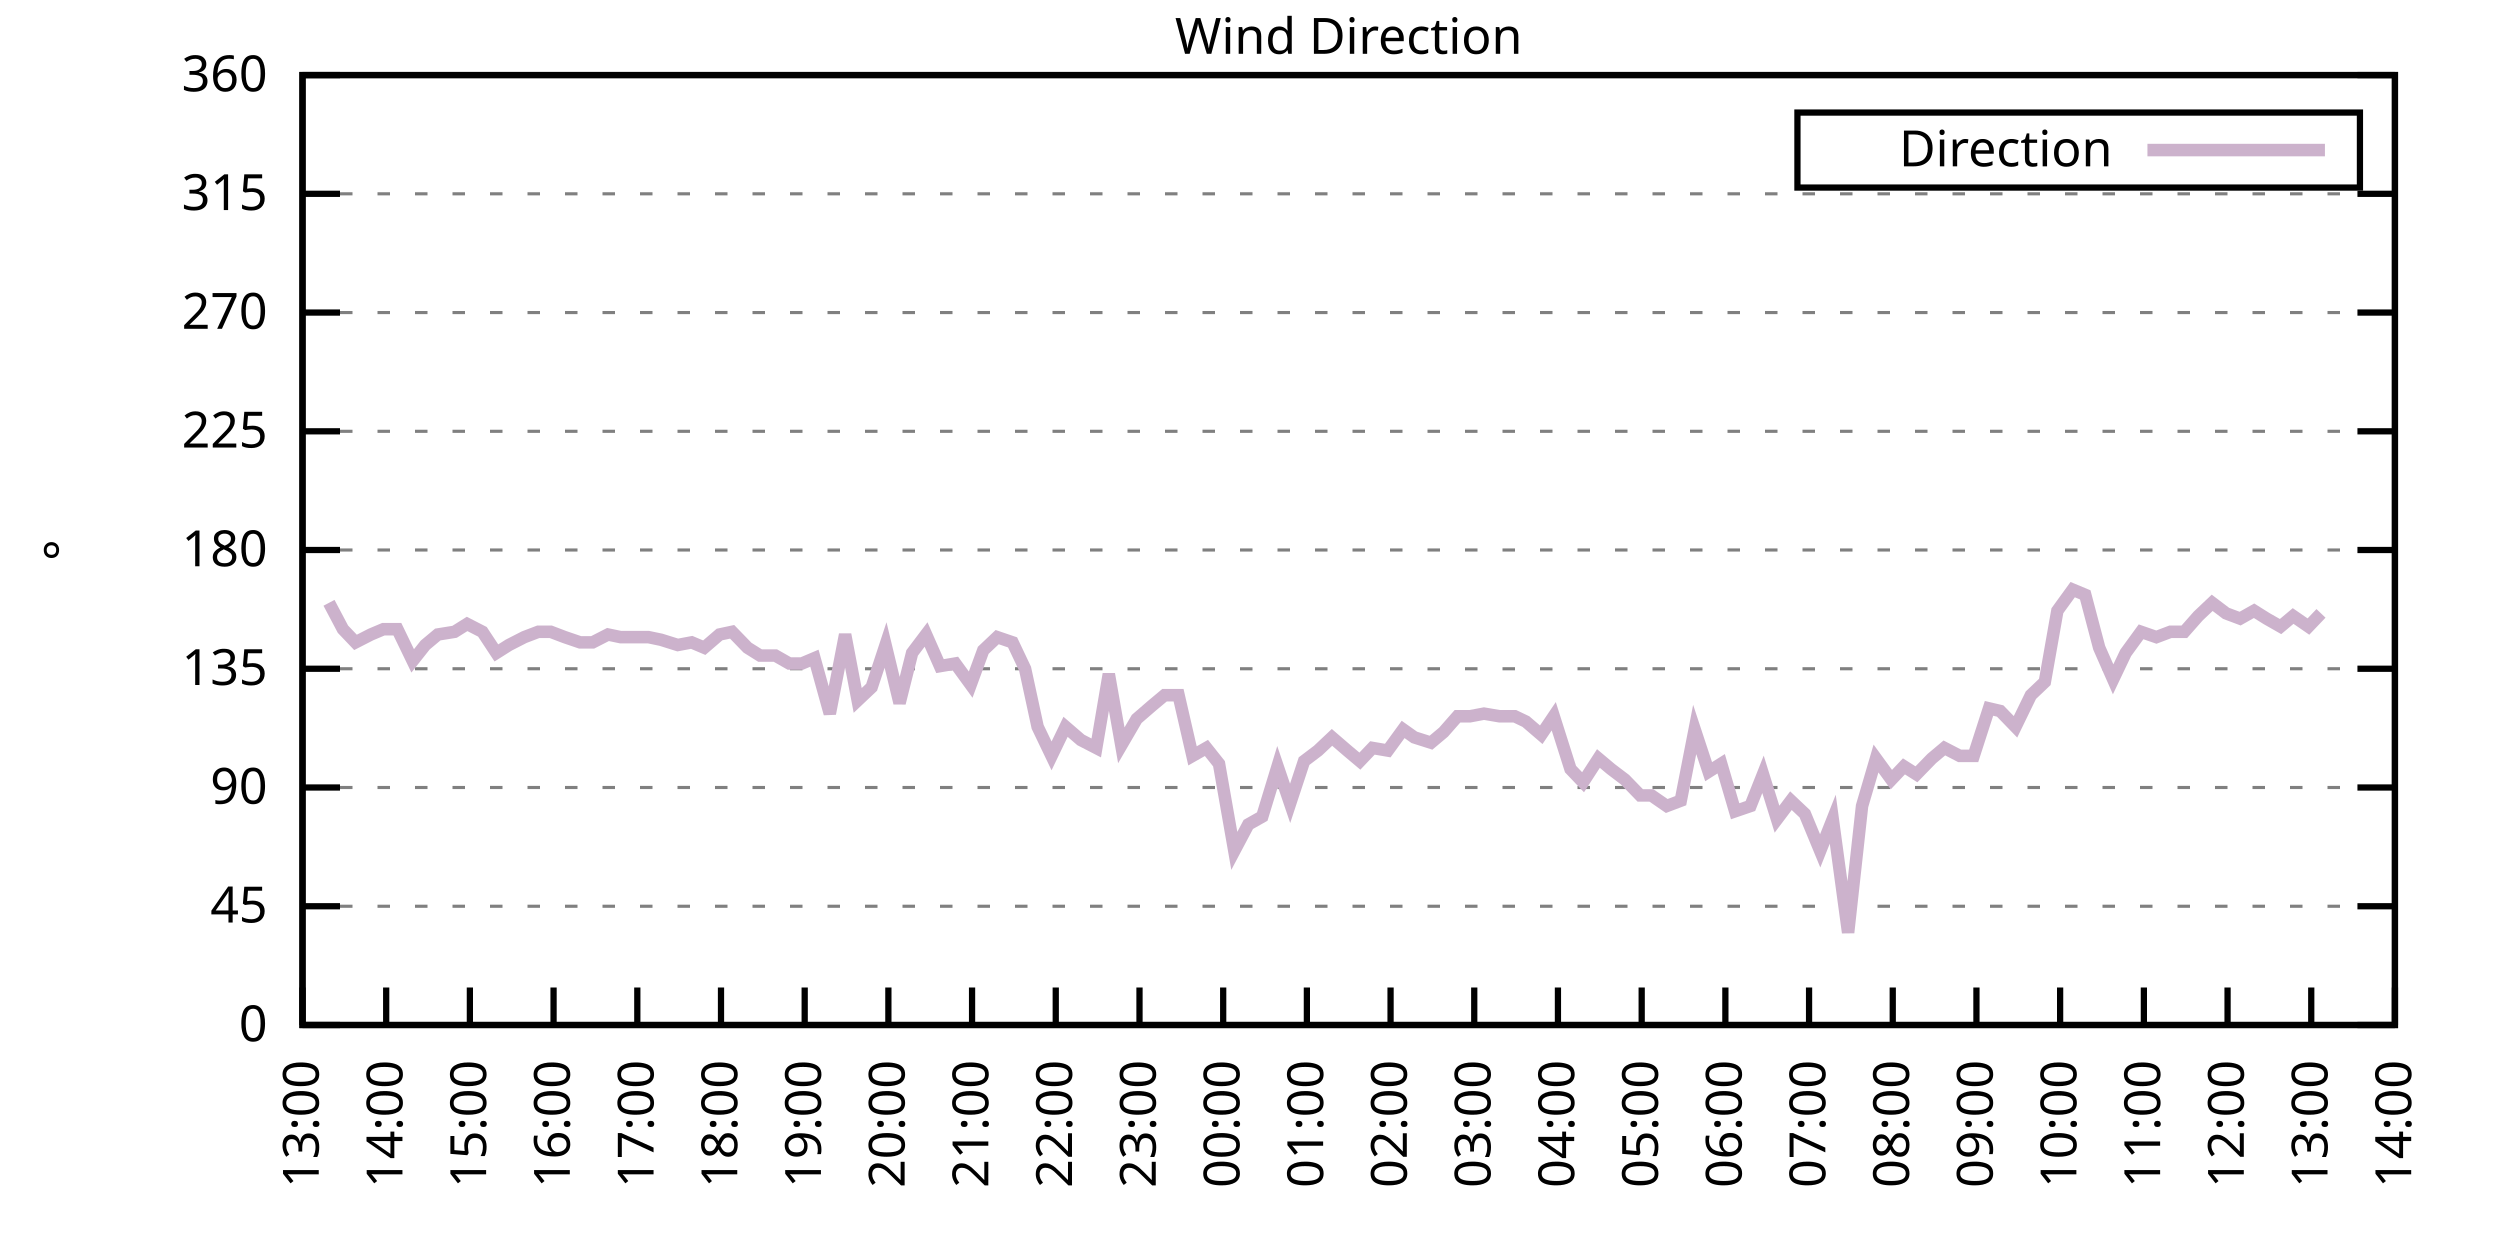
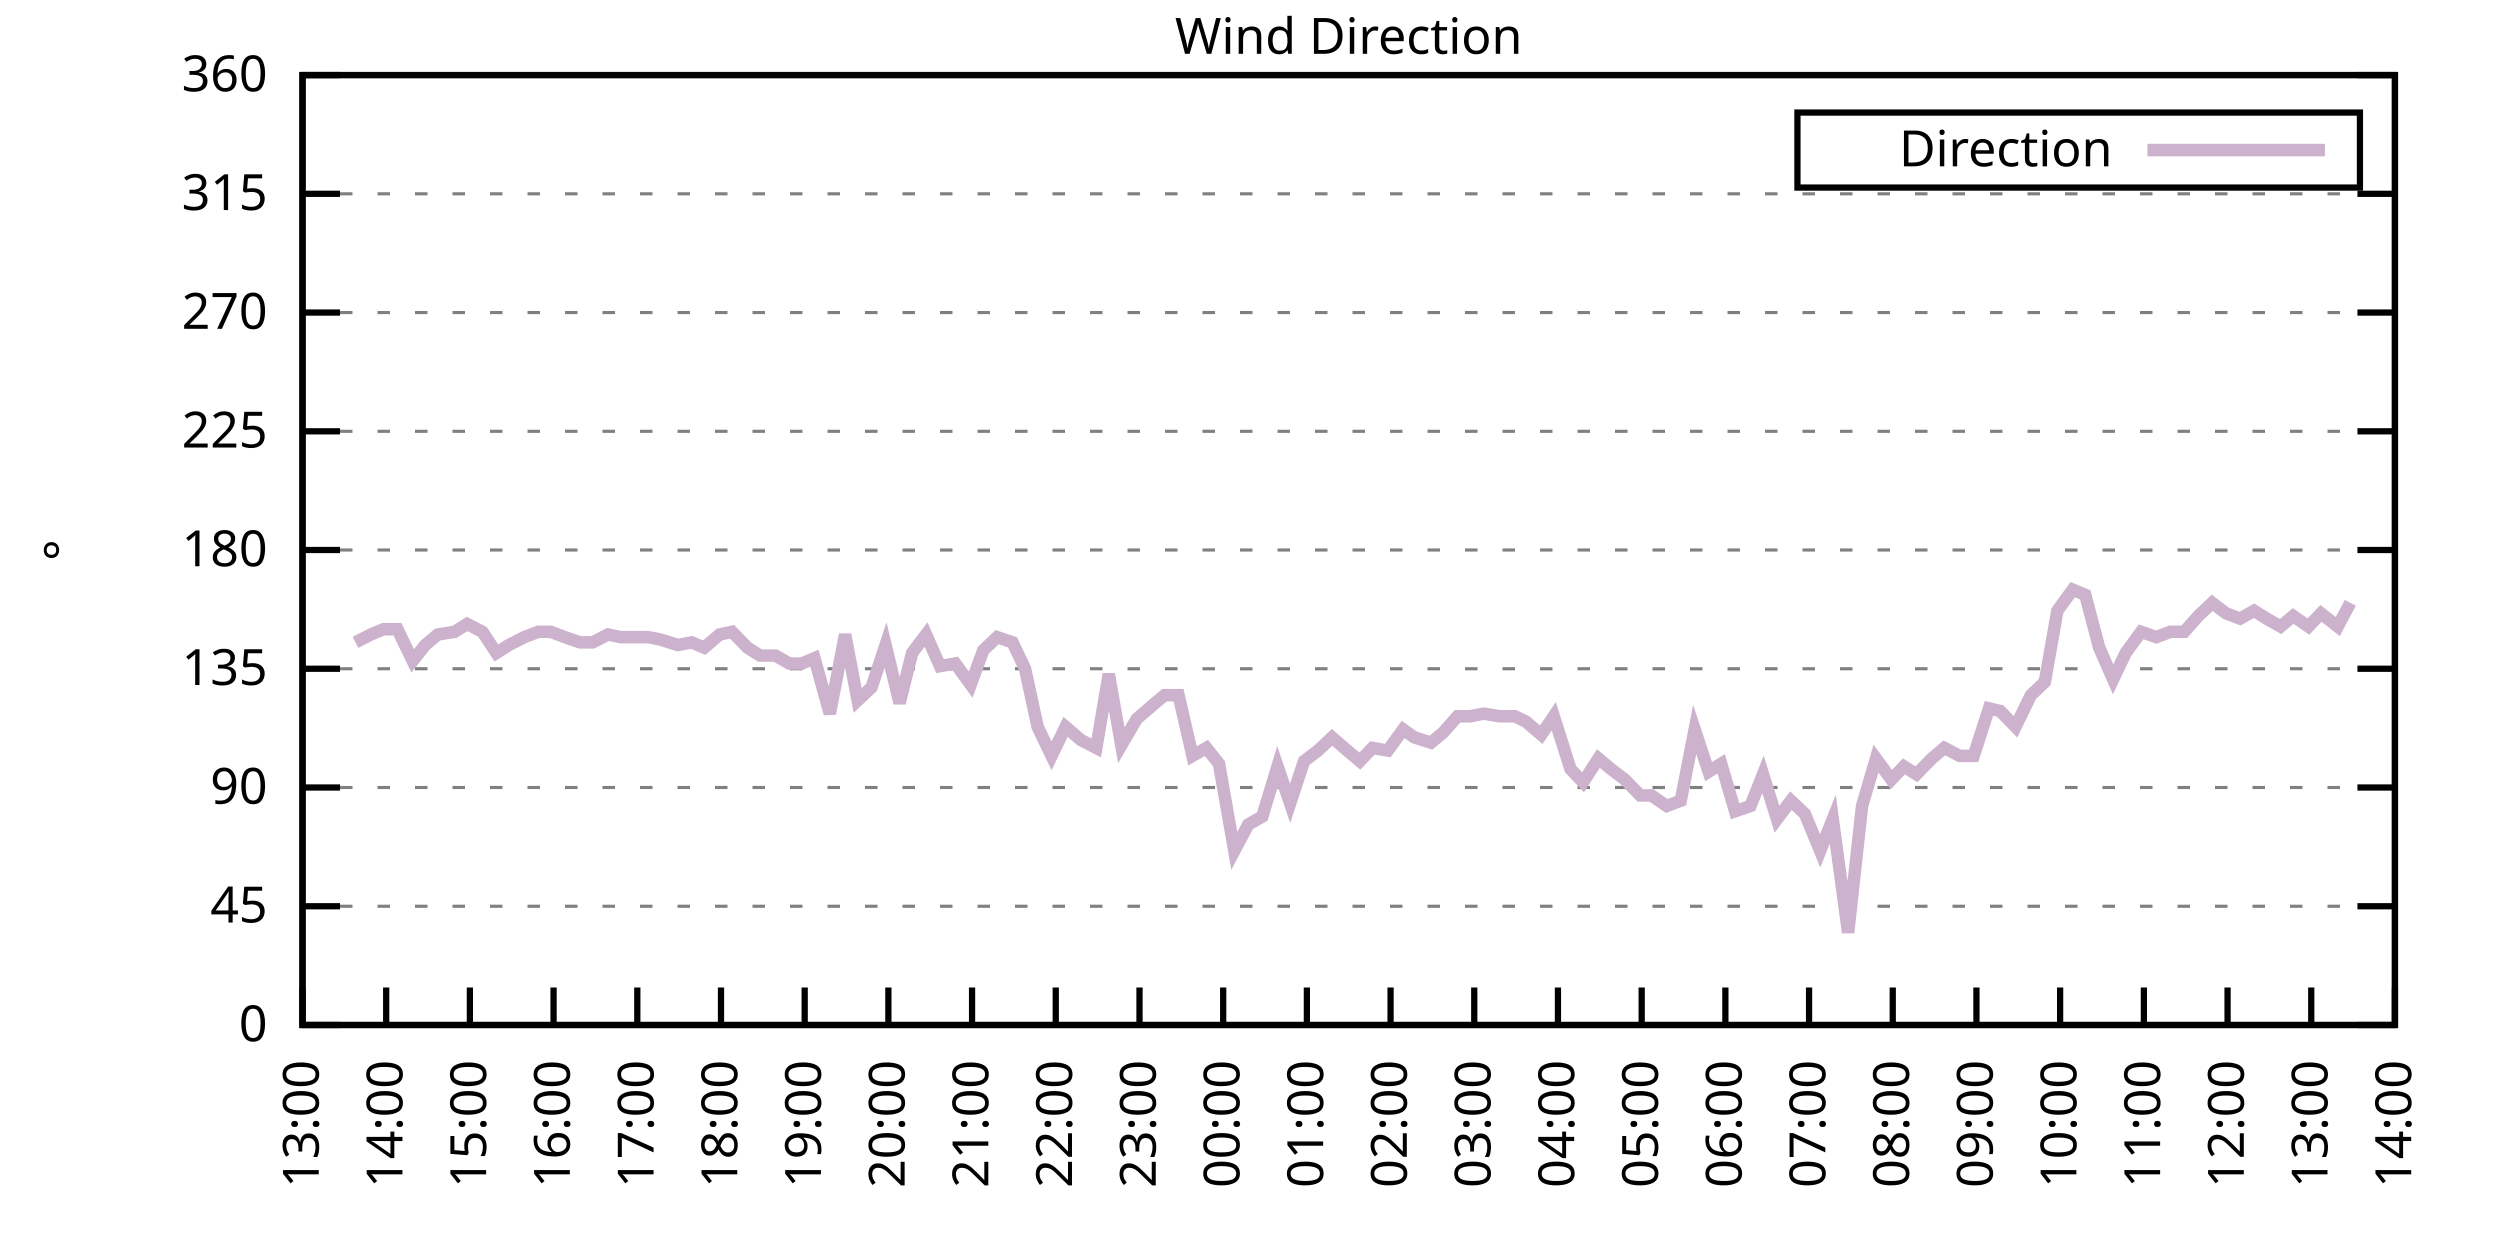
<svg xmlns="http://www.w3.org/2000/svg" xmlns:xlink="http://www.w3.org/1999/xlink" width="400" height="200" viewBox="0 0 400 200">
  <g id="gnuplot_canvas">
    <rect x="0" y="0" width="400" height="200" fill="none" />
    <defs>
      <circle id="gpDot" r="0.5" stroke-width="0.5" stroke="currentColor" />
      <path id="gpPt0" stroke-width="0.333" stroke="currentColor" d="M-1,0 h2 M0,-1 v2" />
      <path id="gpPt1" stroke-width="0.333" stroke="currentColor" d="M-1,-1 L1,1 M1,-1 L-1,1" />
      <path id="gpPt2" stroke-width="0.333" stroke="currentColor" d="M-1,0 L1,0 M0,-1 L0,1 M-1,-1 L1,1 M-1,1 L1,-1" />
      <rect id="gpPt3" stroke-width="0.333" stroke="currentColor" x="-1" y="-1" width="2" height="2" />
      <rect id="gpPt4" stroke-width="0.333" stroke="currentColor" fill="currentColor" x="-1" y="-1" width="2" height="2" />
      <circle id="gpPt5" stroke-width="0.333" stroke="currentColor" cx="0" cy="0" r="1" />
      <use xlink:href="#gpPt5" id="gpPt6" fill="currentColor" stroke="none" />
      <path id="gpPt7" stroke-width="0.333" stroke="currentColor" d="M0,-1.33 L-1.33,0.67 L1.33,0.67 z" />
      <use xlink:href="#gpPt7" id="gpPt8" fill="currentColor" stroke="none" />
      <use xlink:href="#gpPt7" id="gpPt9" stroke="currentColor" transform="rotate(180)" />
      <use xlink:href="#gpPt9" id="gpPt10" fill="currentColor" stroke="none" />
      <use xlink:href="#gpPt3" id="gpPt11" stroke="currentColor" transform="rotate(45)" />
      <use xlink:href="#gpPt11" id="gpPt12" fill="currentColor" stroke="none" />
      <path id="gpPt13" stroke-width="0.333" stroke="currentColor" d="M0,1.330 L1.265,0.411 L0.782,-1.067 L-0.782,-1.076 L-1.265,0.411 z" />
      <use xlink:href="#gpPt13" id="gpPt14" fill="currentColor" stroke="none" />
      <filter id="textbox" filterUnits="objectBoundingBox" x="0" y="0" height="1" width="1">
        <feFlood flood-color="white" flood-opacity="1" result="bgnd" />
        <feComposite in="SourceGraphic" in2="bgnd" operator="atop" />
      </filter>
      <filter id="greybox" filterUnits="objectBoundingBox" x="0" y="0" height="1" width="1">
        <feFlood flood-color="lightgrey" flood-opacity="1" result="grey" />
        <feComposite in="SourceGraphic" in2="grey" operator="atop" />
      </filter>
    </defs>
    <g fill="none" color="white" stroke="currentColor" stroke-width="1.00" stroke-linecap="butt" stroke-linejoin="miter">
</g>
    <g fill="none" color="black" stroke="currentColor" stroke-width="1.00" stroke-linecap="butt" stroke-linejoin="miter">
      <g stroke="none" shape-rendering="crispEdges">
        <polygon fill="rgb(255, 255, 255)" points="48.40,164.00 383.18,164.00 383.18,12.02 48.40,12.02 " />
      </g>
    </g>
    <g fill="none" color="black" stroke="currentColor" stroke-width="1.00" stroke-linecap="butt" stroke-linejoin="miter">
</g>
    <g fill="none" color="black" stroke="black" stroke-width="0.50" stroke-linecap="butt" stroke-linejoin="miter">
</g>
    <g fill="none" color="gray" stroke="currentColor" stroke-width="0.50" stroke-linecap="butt" stroke-linejoin="miter">
      <path stroke="gray" stroke-dasharray="2,4" class="gridline" d="M48.40,164.00 L383.19,164.00  " />
    </g>
    <g fill="none" color="gray" stroke="gray" stroke-width="1.00" stroke-linecap="butt" stroke-linejoin="miter">
</g>
    <g fill="none" color="black" stroke="currentColor" stroke-width="1.00" stroke-linecap="butt" stroke-linejoin="miter">
      <path stroke="black" d="M48.40,164.00 L54.40,164.00 M383.19,164.00 L377.19,164.00  " />
      <g transform="translate(42.80,166.60)" stroke="none" fill="black" font-family="Sans" font-size="8.00" text-anchor="end">
        <text>
          <tspan font-family="Sans"> 0</tspan>
        </text>
      </g>
    </g>
    <g fill="none" color="black" stroke="currentColor" stroke-width="1.00" stroke-linecap="butt" stroke-linejoin="miter">
</g>
    <g fill="none" color="black" stroke="black" stroke-width="0.50" stroke-linecap="butt" stroke-linejoin="miter">
</g>
    <g fill="none" color="gray" stroke="currentColor" stroke-width="0.50" stroke-linecap="butt" stroke-linejoin="miter">
      <path stroke="gray" stroke-dasharray="2,4" class="gridline" d="M48.40,145.00 L383.19,145.00  " />
    </g>
    <g fill="none" color="gray" stroke="gray" stroke-width="1.00" stroke-linecap="butt" stroke-linejoin="miter">
</g>
    <g fill="none" color="black" stroke="currentColor" stroke-width="1.00" stroke-linecap="butt" stroke-linejoin="miter">
      <path stroke="black" d="M48.40,145.00 L54.40,145.00 M383.19,145.00 L377.19,145.00  " />
      <g transform="translate(42.80,147.60)" stroke="none" fill="black" font-family="Sans" font-size="8.00" text-anchor="end">
        <text>
          <tspan font-family="Sans"> 45</tspan>
        </text>
      </g>
    </g>
    <g fill="none" color="black" stroke="currentColor" stroke-width="1.00" stroke-linecap="butt" stroke-linejoin="miter">
</g>
    <g fill="none" color="black" stroke="black" stroke-width="0.50" stroke-linecap="butt" stroke-linejoin="miter">
</g>
    <g fill="none" color="gray" stroke="currentColor" stroke-width="0.50" stroke-linecap="butt" stroke-linejoin="miter">
      <path stroke="gray" stroke-dasharray="2,4" class="gridline" d="M48.40,126.00 L383.19,126.00  " />
    </g>
    <g fill="none" color="gray" stroke="gray" stroke-width="1.00" stroke-linecap="butt" stroke-linejoin="miter">
</g>
    <g fill="none" color="black" stroke="currentColor" stroke-width="1.00" stroke-linecap="butt" stroke-linejoin="miter">
      <path stroke="black" d="M48.40,126.00 L54.40,126.00 M383.19,126.00 L377.19,126.00  " />
      <g transform="translate(42.80,128.60)" stroke="none" fill="black" font-family="Sans" font-size="8.00" text-anchor="end">
        <text>
          <tspan font-family="Sans"> 90</tspan>
        </text>
      </g>
    </g>
    <g fill="none" color="black" stroke="currentColor" stroke-width="1.00" stroke-linecap="butt" stroke-linejoin="miter">
</g>
    <g fill="none" color="black" stroke="black" stroke-width="0.50" stroke-linecap="butt" stroke-linejoin="miter">
</g>
    <g fill="none" color="gray" stroke="currentColor" stroke-width="0.50" stroke-linecap="butt" stroke-linejoin="miter">
      <path stroke="gray" stroke-dasharray="2,4" class="gridline" d="M48.40,107.00 L383.19,107.00  " />
    </g>
    <g fill="none" color="gray" stroke="gray" stroke-width="1.00" stroke-linecap="butt" stroke-linejoin="miter">
</g>
    <g fill="none" color="black" stroke="currentColor" stroke-width="1.00" stroke-linecap="butt" stroke-linejoin="miter">
      <path stroke="black" d="M48.40,107.00 L54.40,107.00 M383.19,107.00 L377.19,107.00  " />
      <g transform="translate(42.80,109.60)" stroke="none" fill="black" font-family="Sans" font-size="8.00" text-anchor="end">
        <text>
          <tspan font-family="Sans"> 135</tspan>
        </text>
      </g>
    </g>
    <g fill="none" color="black" stroke="currentColor" stroke-width="1.00" stroke-linecap="butt" stroke-linejoin="miter">
</g>
    <g fill="none" color="black" stroke="black" stroke-width="0.50" stroke-linecap="butt" stroke-linejoin="miter">
</g>
    <g fill="none" color="gray" stroke="currentColor" stroke-width="0.50" stroke-linecap="butt" stroke-linejoin="miter">
      <path stroke="gray" stroke-dasharray="2,4" class="gridline" d="M48.40,88.00 L383.19,88.00  " />
    </g>
    <g fill="none" color="gray" stroke="gray" stroke-width="1.00" stroke-linecap="butt" stroke-linejoin="miter">
</g>
    <g fill="none" color="black" stroke="currentColor" stroke-width="1.00" stroke-linecap="butt" stroke-linejoin="miter">
      <path stroke="black" d="M48.40,88.00 L54.40,88.00 M383.19,88.00 L377.19,88.00  " />
      <g transform="translate(42.80,90.60)" stroke="none" fill="black" font-family="Sans" font-size="8.00" text-anchor="end">
        <text>
          <tspan font-family="Sans"> 180</tspan>
        </text>
      </g>
    </g>
    <g fill="none" color="black" stroke="currentColor" stroke-width="1.00" stroke-linecap="butt" stroke-linejoin="miter">
</g>
    <g fill="none" color="black" stroke="black" stroke-width="0.50" stroke-linecap="butt" stroke-linejoin="miter">
</g>
    <g fill="none" color="gray" stroke="currentColor" stroke-width="0.50" stroke-linecap="butt" stroke-linejoin="miter">
      <path stroke="gray" stroke-dasharray="2,4" class="gridline" d="M48.40,69.01 L383.19,69.01  " />
    </g>
    <g fill="none" color="gray" stroke="gray" stroke-width="1.00" stroke-linecap="butt" stroke-linejoin="miter">
</g>
    <g fill="none" color="black" stroke="currentColor" stroke-width="1.00" stroke-linecap="butt" stroke-linejoin="miter">
      <path stroke="black" d="M48.40,69.01 L54.40,69.01 M383.19,69.01 L377.19,69.01  " />
      <g transform="translate(42.80,71.61)" stroke="none" fill="black" font-family="Sans" font-size="8.00" text-anchor="end">
        <text>
          <tspan font-family="Sans"> 225</tspan>
        </text>
      </g>
    </g>
    <g fill="none" color="black" stroke="currentColor" stroke-width="1.00" stroke-linecap="butt" stroke-linejoin="miter">
</g>
    <g fill="none" color="black" stroke="black" stroke-width="0.50" stroke-linecap="butt" stroke-linejoin="miter">
</g>
    <g fill="none" color="gray" stroke="currentColor" stroke-width="0.50" stroke-linecap="butt" stroke-linejoin="miter">
      <path stroke="gray" stroke-dasharray="2,4" class="gridline" d="M48.40,50.01 L383.19,50.01  " />
    </g>
    <g fill="none" color="gray" stroke="gray" stroke-width="1.00" stroke-linecap="butt" stroke-linejoin="miter">
</g>
    <g fill="none" color="black" stroke="currentColor" stroke-width="1.00" stroke-linecap="butt" stroke-linejoin="miter">
      <path stroke="black" d="M48.40,50.01 L54.40,50.01 M383.19,50.01 L377.19,50.01  " />
      <g transform="translate(42.80,52.61)" stroke="none" fill="black" font-family="Sans" font-size="8.00" text-anchor="end">
        <text>
          <tspan font-family="Sans"> 270</tspan>
        </text>
      </g>
    </g>
    <g fill="none" color="black" stroke="currentColor" stroke-width="1.00" stroke-linecap="butt" stroke-linejoin="miter">
</g>
    <g fill="none" color="black" stroke="black" stroke-width="0.50" stroke-linecap="butt" stroke-linejoin="miter">
</g>
    <g fill="none" color="gray" stroke="currentColor" stroke-width="0.50" stroke-linecap="butt" stroke-linejoin="miter">
      <path stroke="gray" stroke-dasharray="2,4" class="gridline" d="M48.40,31.01 L383.19,31.01  " />
    </g>
    <g fill="none" color="gray" stroke="gray" stroke-width="1.00" stroke-linecap="butt" stroke-linejoin="miter">
</g>
    <g fill="none" color="black" stroke="currentColor" stroke-width="1.00" stroke-linecap="butt" stroke-linejoin="miter">
      <path stroke="black" d="M48.40,31.01 L54.40,31.01 M383.19,31.01 L377.19,31.01  " />
      <g transform="translate(42.80,33.61)" stroke="none" fill="black" font-family="Sans" font-size="8.00" text-anchor="end">
        <text>
          <tspan font-family="Sans"> 315</tspan>
        </text>
      </g>
    </g>
    <g fill="none" color="black" stroke="currentColor" stroke-width="1.00" stroke-linecap="butt" stroke-linejoin="miter">
</g>
    <g fill="none" color="black" stroke="black" stroke-width="0.50" stroke-linecap="butt" stroke-linejoin="miter">
</g>
    <g fill="none" color="gray" stroke="currentColor" stroke-width="0.50" stroke-linecap="butt" stroke-linejoin="miter">
      <path stroke="gray" stroke-dasharray="2,4" class="gridline" d="M48.40,12.01 L383.19,12.01  " />
    </g>
    <g fill="none" color="gray" stroke="gray" stroke-width="1.00" stroke-linecap="butt" stroke-linejoin="miter">
</g>
    <g fill="none" color="black" stroke="currentColor" stroke-width="1.00" stroke-linecap="butt" stroke-linejoin="miter">
      <path stroke="black" d="M48.40,12.01 L54.40,12.01 M383.19,12.01 L377.19,12.01  " />
      <g transform="translate(42.80,14.61)" stroke="none" fill="black" font-family="Sans" font-size="8.00" text-anchor="end">
        <text>
          <tspan font-family="Sans"> 360</tspan>
        </text>
      </g>
    </g>
    <g fill="none" color="black" stroke="currentColor" stroke-width="1.00" stroke-linecap="butt" stroke-linejoin="miter">
      <path stroke="black" d="M48.40,164.00 L48.40,158.00  " />
      <g transform="translate(51.00,169.60) rotate(270.00)" stroke="none" fill="black" font-family="Sans" font-size="8.00" text-anchor="end">
        <text>
          <tspan font-family="Sans">13:00</tspan>
        </text>
      </g>
    </g>
    <g fill="none" color="black" stroke="currentColor" stroke-width="1.00" stroke-linecap="butt" stroke-linejoin="miter">
      <path stroke="black" d="M61.79,164.00 L61.79,158.00  " />
      <g transform="translate(64.39,169.60) rotate(270.00)" stroke="none" fill="black" font-family="Sans" font-size="8.00" text-anchor="end">
        <text>
          <tspan font-family="Sans">14:00</tspan>
        </text>
      </g>
    </g>
    <g fill="none" color="black" stroke="currentColor" stroke-width="1.00" stroke-linecap="butt" stroke-linejoin="miter">
      <path stroke="black" d="M75.18,164.00 L75.18,158.00  " />
      <g transform="translate(77.78,169.60) rotate(270.00)" stroke="none" fill="black" font-family="Sans" font-size="8.00" text-anchor="end">
        <text>
          <tspan font-family="Sans">15:00</tspan>
        </text>
      </g>
    </g>
    <g fill="none" color="black" stroke="currentColor" stroke-width="1.00" stroke-linecap="butt" stroke-linejoin="miter">
      <path stroke="black" d="M88.57,164.00 L88.57,158.00  " />
      <g transform="translate(91.17,169.60) rotate(270.00)" stroke="none" fill="black" font-family="Sans" font-size="8.00" text-anchor="end">
        <text>
          <tspan font-family="Sans">16:00</tspan>
        </text>
      </g>
    </g>
    <g fill="none" color="black" stroke="currentColor" stroke-width="1.00" stroke-linecap="butt" stroke-linejoin="miter">
      <path stroke="black" d="M101.97,164.00 L101.97,158.00  " />
      <g transform="translate(104.57,169.60) rotate(270.00)" stroke="none" fill="black" font-family="Sans" font-size="8.00" text-anchor="end">
        <text>
          <tspan font-family="Sans">17:00</tspan>
        </text>
      </g>
    </g>
    <g fill="none" color="black" stroke="currentColor" stroke-width="1.00" stroke-linecap="butt" stroke-linejoin="miter">
      <path stroke="black" d="M115.36,164.00 L115.36,158.00  " />
      <g transform="translate(117.96,169.60) rotate(270.00)" stroke="none" fill="black" font-family="Sans" font-size="8.00" text-anchor="end">
        <text>
          <tspan font-family="Sans">18:00</tspan>
        </text>
      </g>
    </g>
    <g fill="none" color="black" stroke="currentColor" stroke-width="1.00" stroke-linecap="butt" stroke-linejoin="miter">
      <path stroke="black" d="M128.75,164.00 L128.75,158.00  " />
      <g transform="translate(131.35,169.60) rotate(270.00)" stroke="none" fill="black" font-family="Sans" font-size="8.00" text-anchor="end">
        <text>
          <tspan font-family="Sans">19:00</tspan>
        </text>
      </g>
    </g>
    <g fill="none" color="black" stroke="currentColor" stroke-width="1.00" stroke-linecap="butt" stroke-linejoin="miter">
      <path stroke="black" d="M142.14,164.00 L142.14,158.00  " />
      <g transform="translate(144.74,169.60) rotate(270.00)" stroke="none" fill="black" font-family="Sans" font-size="8.00" text-anchor="end">
        <text>
          <tspan font-family="Sans">20:00</tspan>
        </text>
      </g>
    </g>
    <g fill="none" color="black" stroke="currentColor" stroke-width="1.00" stroke-linecap="butt" stroke-linejoin="miter">
      <path stroke="black" d="M155.53,164.00 L155.53,158.00  " />
      <g transform="translate(158.13,169.60) rotate(270.00)" stroke="none" fill="black" font-family="Sans" font-size="8.00" text-anchor="end">
        <text>
          <tspan font-family="Sans">21:00</tspan>
        </text>
      </g>
    </g>
    <g fill="none" color="black" stroke="currentColor" stroke-width="1.00" stroke-linecap="butt" stroke-linejoin="miter">
      <path stroke="black" d="M168.92,164.00 L168.92,158.00  " />
      <g transform="translate(171.52,169.60) rotate(270.00)" stroke="none" fill="black" font-family="Sans" font-size="8.00" text-anchor="end">
        <text>
          <tspan font-family="Sans">22:00</tspan>
        </text>
      </g>
    </g>
    <g fill="none" color="black" stroke="currentColor" stroke-width="1.00" stroke-linecap="butt" stroke-linejoin="miter">
      <path stroke="black" d="M182.32,164.00 L182.32,158.00  " />
      <g transform="translate(184.92,169.60) rotate(270.00)" stroke="none" fill="black" font-family="Sans" font-size="8.00" text-anchor="end">
        <text>
          <tspan font-family="Sans">23:00</tspan>
        </text>
      </g>
    </g>
    <g fill="none" color="black" stroke="currentColor" stroke-width="1.00" stroke-linecap="butt" stroke-linejoin="miter">
      <path stroke="black" d="M195.71,164.00 L195.71,158.00  " />
      <g transform="translate(198.31,169.60) rotate(270.00)" stroke="none" fill="black" font-family="Sans" font-size="8.00" text-anchor="end">
        <text>
          <tspan font-family="Sans">00:00</tspan>
        </text>
      </g>
    </g>
    <g fill="none" color="black" stroke="currentColor" stroke-width="1.00" stroke-linecap="butt" stroke-linejoin="miter">
      <path stroke="black" d="M209.10,164.00 L209.10,158.00  " />
      <g transform="translate(211.70,169.60) rotate(270.00)" stroke="none" fill="black" font-family="Sans" font-size="8.00" text-anchor="end">
        <text>
          <tspan font-family="Sans">01:00</tspan>
        </text>
      </g>
    </g>
    <g fill="none" color="black" stroke="currentColor" stroke-width="1.00" stroke-linecap="butt" stroke-linejoin="miter">
      <path stroke="black" d="M222.49,164.00 L222.49,158.00  " />
      <g transform="translate(225.09,169.60) rotate(270.00)" stroke="none" fill="black" font-family="Sans" font-size="8.00" text-anchor="end">
        <text>
          <tspan font-family="Sans">02:00</tspan>
        </text>
      </g>
    </g>
    <g fill="none" color="black" stroke="currentColor" stroke-width="1.00" stroke-linecap="butt" stroke-linejoin="miter">
      <path stroke="black" d="M235.88,164.00 L235.88,158.00  " />
      <g transform="translate(238.48,169.60) rotate(270.00)" stroke="none" fill="black" font-family="Sans" font-size="8.00" text-anchor="end">
        <text>
          <tspan font-family="Sans">03:00</tspan>
        </text>
      </g>
    </g>
    <g fill="none" color="black" stroke="currentColor" stroke-width="1.00" stroke-linecap="butt" stroke-linejoin="miter">
      <path stroke="black" d="M249.27,164.00 L249.27,158.00  " />
      <g transform="translate(251.87,169.60) rotate(270.00)" stroke="none" fill="black" font-family="Sans" font-size="8.00" text-anchor="end">
        <text>
          <tspan font-family="Sans">04:00</tspan>
        </text>
      </g>
    </g>
    <g fill="none" color="black" stroke="currentColor" stroke-width="1.00" stroke-linecap="butt" stroke-linejoin="miter">
      <path stroke="black" d="M262.67,164.00 L262.67,158.00  " />
      <g transform="translate(265.27,169.60) rotate(270.00)" stroke="none" fill="black" font-family="Sans" font-size="8.00" text-anchor="end">
        <text>
          <tspan font-family="Sans">05:00</tspan>
        </text>
      </g>
    </g>
    <g fill="none" color="black" stroke="currentColor" stroke-width="1.00" stroke-linecap="butt" stroke-linejoin="miter">
      <path stroke="black" d="M276.06,164.00 L276.06,158.00  " />
      <g transform="translate(278.66,169.60) rotate(270.00)" stroke="none" fill="black" font-family="Sans" font-size="8.00" text-anchor="end">
        <text>
          <tspan font-family="Sans">06:00</tspan>
        </text>
      </g>
    </g>
    <g fill="none" color="black" stroke="currentColor" stroke-width="1.00" stroke-linecap="butt" stroke-linejoin="miter">
      <path stroke="black" d="M289.45,164.00 L289.45,158.00  " />
      <g transform="translate(292.05,169.60) rotate(270.00)" stroke="none" fill="black" font-family="Sans" font-size="8.00" text-anchor="end">
        <text>
          <tspan font-family="Sans">07:00</tspan>
        </text>
      </g>
    </g>
    <g fill="none" color="black" stroke="currentColor" stroke-width="1.00" stroke-linecap="butt" stroke-linejoin="miter">
      <path stroke="black" d="M302.84,164.00 L302.84,158.00  " />
      <g transform="translate(305.44,169.60) rotate(270.00)" stroke="none" fill="black" font-family="Sans" font-size="8.00" text-anchor="end">
        <text>
          <tspan font-family="Sans">08:00</tspan>
        </text>
      </g>
    </g>
    <g fill="none" color="black" stroke="currentColor" stroke-width="1.00" stroke-linecap="butt" stroke-linejoin="miter">
      <path stroke="black" d="M316.23,164.00 L316.23,158.00  " />
      <g transform="translate(318.83,169.60) rotate(270.00)" stroke="none" fill="black" font-family="Sans" font-size="8.00" text-anchor="end">
        <text>
          <tspan font-family="Sans">09:00</tspan>
        </text>
      </g>
    </g>
    <g fill="none" color="black" stroke="currentColor" stroke-width="1.00" stroke-linecap="butt" stroke-linejoin="miter">
      <path stroke="black" d="M329.62,164.00 L329.62,158.00  " />
      <g transform="translate(332.22,169.60) rotate(270.00)" stroke="none" fill="black" font-family="Sans" font-size="8.00" text-anchor="end">
        <text>
          <tspan font-family="Sans">10:00</tspan>
        </text>
      </g>
    </g>
    <g fill="none" color="black" stroke="currentColor" stroke-width="1.00" stroke-linecap="butt" stroke-linejoin="miter">
      <path stroke="black" d="M343.02,164.00 L343.02,158.00  " />
      <g transform="translate(345.62,169.60) rotate(270.00)" stroke="none" fill="black" font-family="Sans" font-size="8.00" text-anchor="end">
        <text>
          <tspan font-family="Sans">11:00</tspan>
        </text>
      </g>
    </g>
    <g fill="none" color="black" stroke="currentColor" stroke-width="1.00" stroke-linecap="butt" stroke-linejoin="miter">
      <path stroke="black" d="M356.41,164.00 L356.41,158.00  " />
      <g transform="translate(359.01,169.60) rotate(270.00)" stroke="none" fill="black" font-family="Sans" font-size="8.00" text-anchor="end">
        <text>
          <tspan font-family="Sans">12:00</tspan>
        </text>
      </g>
    </g>
    <g fill="none" color="black" stroke="currentColor" stroke-width="1.00" stroke-linecap="butt" stroke-linejoin="miter">
      <path stroke="black" d="M369.80,164.00 L369.80,158.00  " />
      <g transform="translate(372.40,169.60) rotate(270.00)" stroke="none" fill="black" font-family="Sans" font-size="8.00" text-anchor="end">
        <text>
          <tspan font-family="Sans">13:00</tspan>
        </text>
      </g>
    </g>
    <g fill="none" color="black" stroke="currentColor" stroke-width="1.00" stroke-linecap="butt" stroke-linejoin="miter">
      <path stroke="black" d="M383.19,164.00 L383.19,158.00  " />
      <g transform="translate(385.79,169.60) rotate(270.00)" stroke="none" fill="black" font-family="Sans" font-size="8.00" text-anchor="end">
        <text>
          <tspan font-family="Sans">14:00</tspan>
        </text>
      </g>
    </g>
    <g fill="none" color="black" stroke="currentColor" stroke-width="1.00" stroke-linecap="butt" stroke-linejoin="miter">
</g>
    <g fill="none" color="black" stroke="currentColor" stroke-width="1.00" stroke-linecap="butt" stroke-linejoin="miter">
      <path stroke="black" d="M48.40,12.01 L48.40,164.00 L383.19,164.00 L383.19,12.01 L48.40,12.01 Z  " />
    </g>
    <g fill="none" color="black" stroke="currentColor" stroke-width="1.00" stroke-linecap="butt" stroke-linejoin="miter">
</g>
    <g fill="none" color="black" stroke="currentColor" stroke-width="1.00" stroke-linecap="butt" stroke-linejoin="miter">
      <path stroke="black" d="M287.59,30.01 L287.59,18.01 L377.59,18.01 L377.59,30.01 L287.59,30.01 Z  " />
    </g>
    <g id="Wind_direction_plot_1">
      <g fill="none" color="white" stroke="black" stroke-width="2.00" stroke-linecap="butt" stroke-linejoin="miter">
</g>
      <g fill="none" color="black" stroke="currentColor" stroke-width="2.00" stroke-linecap="butt" stroke-linejoin="miter">
        <g transform="translate(337.99,26.61)" stroke="none" fill="black" font-family="Sans" font-size="8.00" text-anchor="end">
          <text>
            <tspan font-family="Sans">Direction</tspan>
          </text>
        </g>
      </g>
      <g fill="none" color="black" stroke="currentColor" stroke-width="2.00" stroke-linecap="butt" stroke-linejoin="miter">
-         <path stroke="rgb(204, 178, 204)" d="M343.59,24.01 L371.99,24.01 M52.64,96.45 L54.87,100.67 L56.88,102.78 L59.34,101.52 L61.35,100.67 L63.58,100.67   L66.03,105.74 L68.04,103.20 L70.05,101.52 L72.73,101.09 L74.74,99.83 L77.19,101.09 L79.42,104.47 L81.43,103.20   L83.89,101.94 L86.12,101.09 L88.13,101.09 L90.36,101.94 L92.82,102.78 L94.82,102.78 L97.28,101.52 L99.29,101.94   L101.52,101.94 L103.75,101.94 L105.76,102.36 L108.44,103.20 L110.67,102.78 L112.68,103.63 L115.13,101.52 L117.14,101.09   L119.60,103.63 L121.61,104.89 L124.06,104.89 L126.29,106.16 L128.30,106.16 L130.31,105.31 L132.77,114.18 L135.22,101.52   L137.23,112.07 L139.46,109.96 L141.69,103.20 L143.93,112.49 L145.94,104.47 L148.17,101.52 L150.40,106.58 L152.85,106.16   L155.31,109.54 L157.32,104.05 L159.55,101.94 L162.01,102.78 L164.01,107.00 L166.02,116.29 L168.25,120.94 L170.49,116.29   L172.94,118.40 L175.40,119.67 L177.41,107.85 L179.41,119.25 L181.87,115.03 L184.32,112.91 L186.33,111.23 L188.57,111.23   L190.80,120.94 L193.03,119.67 L195.04,122.20 L197.49,136.14 L199.73,131.91 L201.96,130.65 L204.41,122.62 L206.42,128.54   L208.65,121.78 L210.88,120.09 L213.12,117.98 L215.57,120.09 L217.58,121.78 L219.59,119.67 L222.04,120.09 L224.50,116.71   L226.29,117.98 L228.96,118.83 L230.97,117.14 L233.20,114.60 L235.21,114.60 L237.44,114.18 L239.90,114.60 L242.36,114.60   L244.14,115.45 L246.60,117.56 L248.60,114.60 L251.28,123.05 L253.29,125.16 L255.75,121.36 L257.76,123.05 L259.99,124.74   L262.44,127.27 L264.23,127.27 L266.68,128.96 L268.92,128.11 L271.15,116.71 L273.38,123.47 L275.39,122.20 L277.62,129.80   L280.07,128.96 L282.08,123.89 L284.32,131.07 L286.55,128.11 L288.78,130.22 L291.23,136.14 L293.24,131.07 L295.70,149.22   L297.93,128.96 L300.16,121.36 L302.62,124.74 L304.63,122.62 L306.63,123.89 L309.09,121.36 L311.10,119.67 L313.55,120.94   L315.79,120.94 L318.24,113.34 L320.03,113.76 L322.48,116.29 L324.94,111.23 L327.17,109.11 L329.18,97.72 L331.63,94.34   L333.64,95.18 L335.87,103.63 L338.10,108.69 L340.11,104.47 L342.57,101.09 L345.02,101.94 L347.26,101.09 L349.49,101.09   L351.72,98.56 L353.95,96.45 L356.18,98.14 L358.42,98.98 L360.65,97.72 L362.66,98.98 L364.89,100.25 L366.90,98.56   L369.35,100.25 L371.36,98.14  " />
+         <path stroke="rgb(204, 178, 204)" d="M343.59,24.01 L371.99,24.01 M56.88,102.78 L59.34,101.52 L61.35,100.67 L63.58,100.67 L66.03,105.74 L68.04,103.20   L70.05,101.52 L72.73,101.09 L74.74,99.83 L77.19,101.09 L79.42,104.47 L81.43,103.20 L83.89,101.94 L86.12,101.09   L88.13,101.09 L90.36,101.94 L92.82,102.78 L94.82,102.78 L97.28,101.52 L99.29,101.94 L101.52,101.94 L103.75,101.94   L105.76,102.36 L108.44,103.20 L110.67,102.78 L112.68,103.63 L115.13,101.52 L117.14,101.09 L119.60,103.63 L121.61,104.89   L124.06,104.89 L126.29,106.16 L128.30,106.16 L130.31,105.31 L132.77,114.18 L135.22,101.52 L137.23,112.07 L139.46,109.96   L141.69,103.20 L143.93,112.49 L145.94,104.47 L148.17,101.52 L150.40,106.58 L152.85,106.16 L155.31,109.54 L157.32,104.05   L159.55,101.94 L162.01,102.78 L164.01,107.00 L166.02,116.29 L168.25,120.94 L170.49,116.29 L172.94,118.40 L175.40,119.67   L177.41,107.85 L179.41,119.25 L181.87,115.03 L184.32,112.91 L186.33,111.23 L188.57,111.23 L190.80,120.94 L193.03,119.67   L195.04,122.20 L197.49,136.14 L199.73,131.91 L201.96,130.65 L204.41,122.62 L206.42,128.54 L208.65,121.78 L210.88,120.09   L213.12,117.98 L215.57,120.09 L217.58,121.78 L219.59,119.67 L222.04,120.09 L224.50,116.71 L226.29,117.98 L228.96,118.83   L230.97,117.14 L233.20,114.60 L235.21,114.60 L237.44,114.18 L239.90,114.60 L242.36,114.60 L244.14,115.45 L246.60,117.56   L248.60,114.60 L251.28,123.05 L253.29,125.16 L255.75,121.36 L257.76,123.05 L259.99,124.74 L262.44,127.27 L264.23,127.27   L266.68,128.96 L268.92,128.11 L271.15,116.71 L273.38,123.47 L275.39,122.20 L277.62,129.80 L280.07,128.96 L282.08,123.89   L284.32,131.07 L286.55,128.11 L288.78,130.22 L291.23,136.14 L293.24,131.07 L295.70,149.22 L297.93,128.96 L300.16,121.36   L302.62,124.74 L304.63,122.62 L306.63,123.89 L309.09,121.36 L311.10,119.67 L313.55,120.94 L315.79,120.94 L318.24,113.34   L320.03,113.76 L322.48,116.29 L324.94,111.23 L327.17,109.11 L329.18,97.72 L331.63,94.34 L333.64,95.18 L335.87,103.63   L338.10,108.69 L340.11,104.47 L342.57,101.09 L345.02,101.94 L347.26,101.09 L349.49,101.09 L351.72,98.56 L353.95,96.45   L356.18,98.14 L358.42,98.98 L360.65,97.72 L362.66,98.98 L364.89,100.25 L366.90,98.56 L369.35,100.25 L371.36,98.14   L374.04,100.25 L376.05,96.45  " />
      </g>
    </g>
    <g fill="none" color="black" stroke="currentColor" stroke-width="2.00" stroke-linecap="butt" stroke-linejoin="miter">
</g>
    <g fill="none" color="black" stroke="black" stroke-width="1.00" stroke-linecap="butt" stroke-linejoin="miter">
</g>
    <g fill="none" color="black" stroke="currentColor" stroke-width="1.00" stroke-linecap="butt" stroke-linejoin="miter">
      <path stroke="black" d="M48.40,12.01 L48.40,164.00 L383.19,164.00 L383.19,12.01 L48.40,12.01 Z  " />
      <g transform="translate(12.80,88.01) rotate(270.00)" stroke="none" fill="black" font-family="Sans" font-size="8.00" text-anchor="middle">
        <text>
          <tspan font-family="Sans">°</tspan>
        </text>
      </g>
    </g>
    <g fill="none" color="black" stroke="currentColor" stroke-width="1.00" stroke-linecap="butt" stroke-linejoin="miter">
</g>
    <g fill="none" color="black" stroke="currentColor" stroke-width="1.00" stroke-linecap="butt" stroke-linejoin="miter">
      <g transform="translate(215.79,8.61)" stroke="none" fill="black" font-family="Sans" font-size="8.00" text-anchor="middle">
        <text>
          <tspan font-family="Sans">Wind Direction</tspan>
        </text>
      </g>
    </g>
    <g fill="none" color="black" stroke="currentColor" stroke-width="1.00" stroke-linecap="butt" stroke-linejoin="miter">
</g>
  </g>
</svg>
